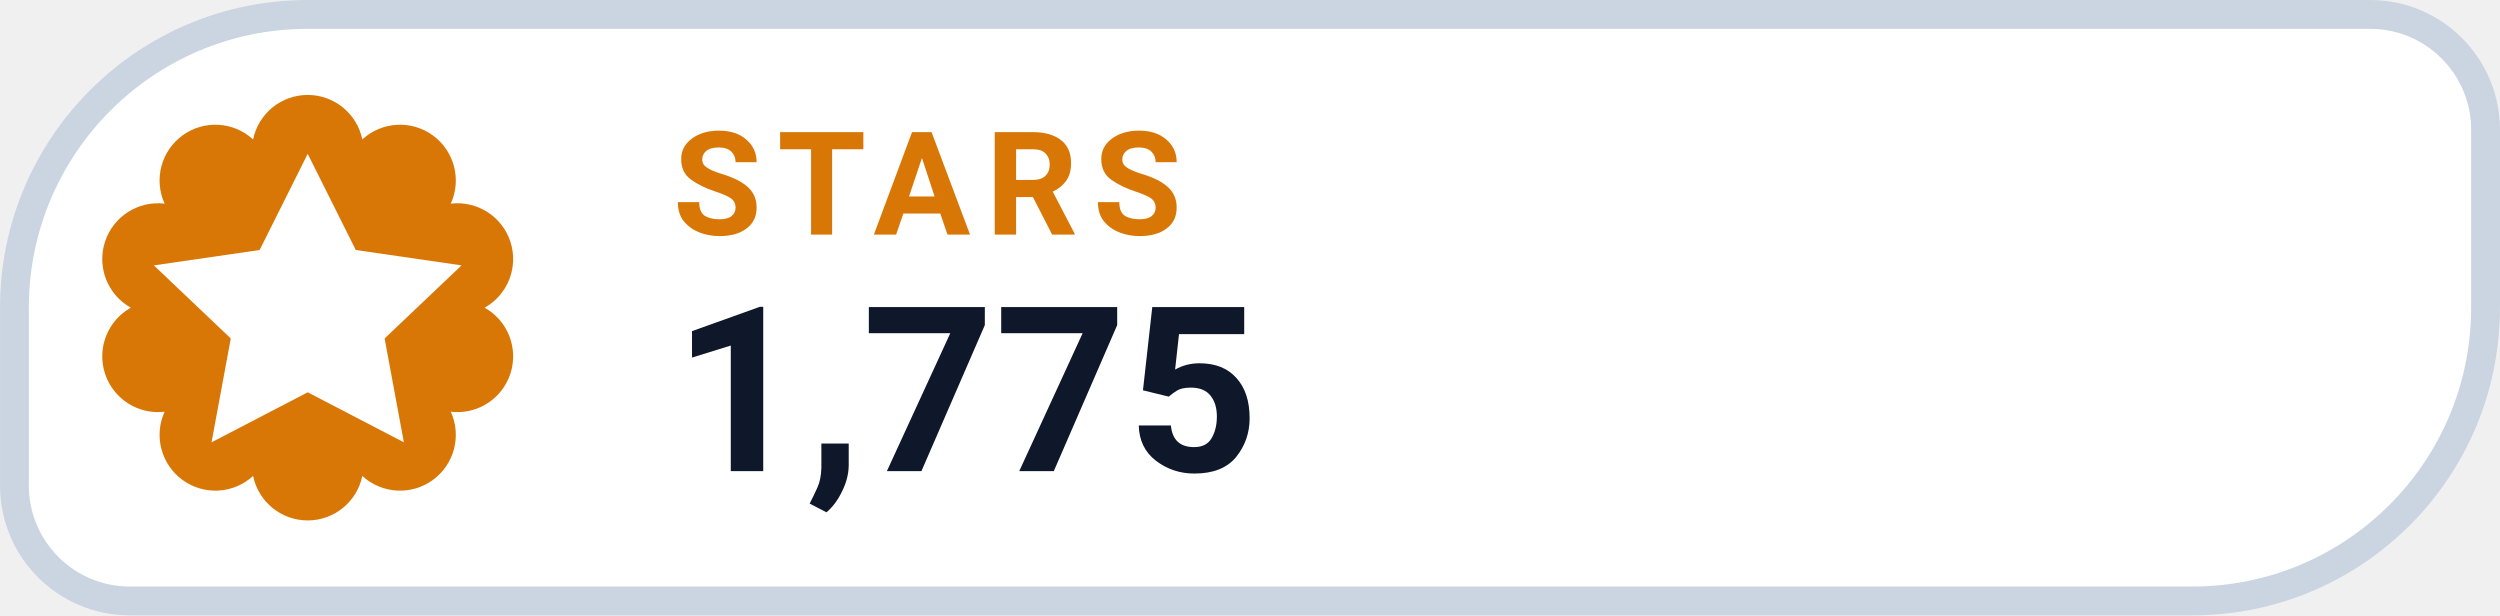
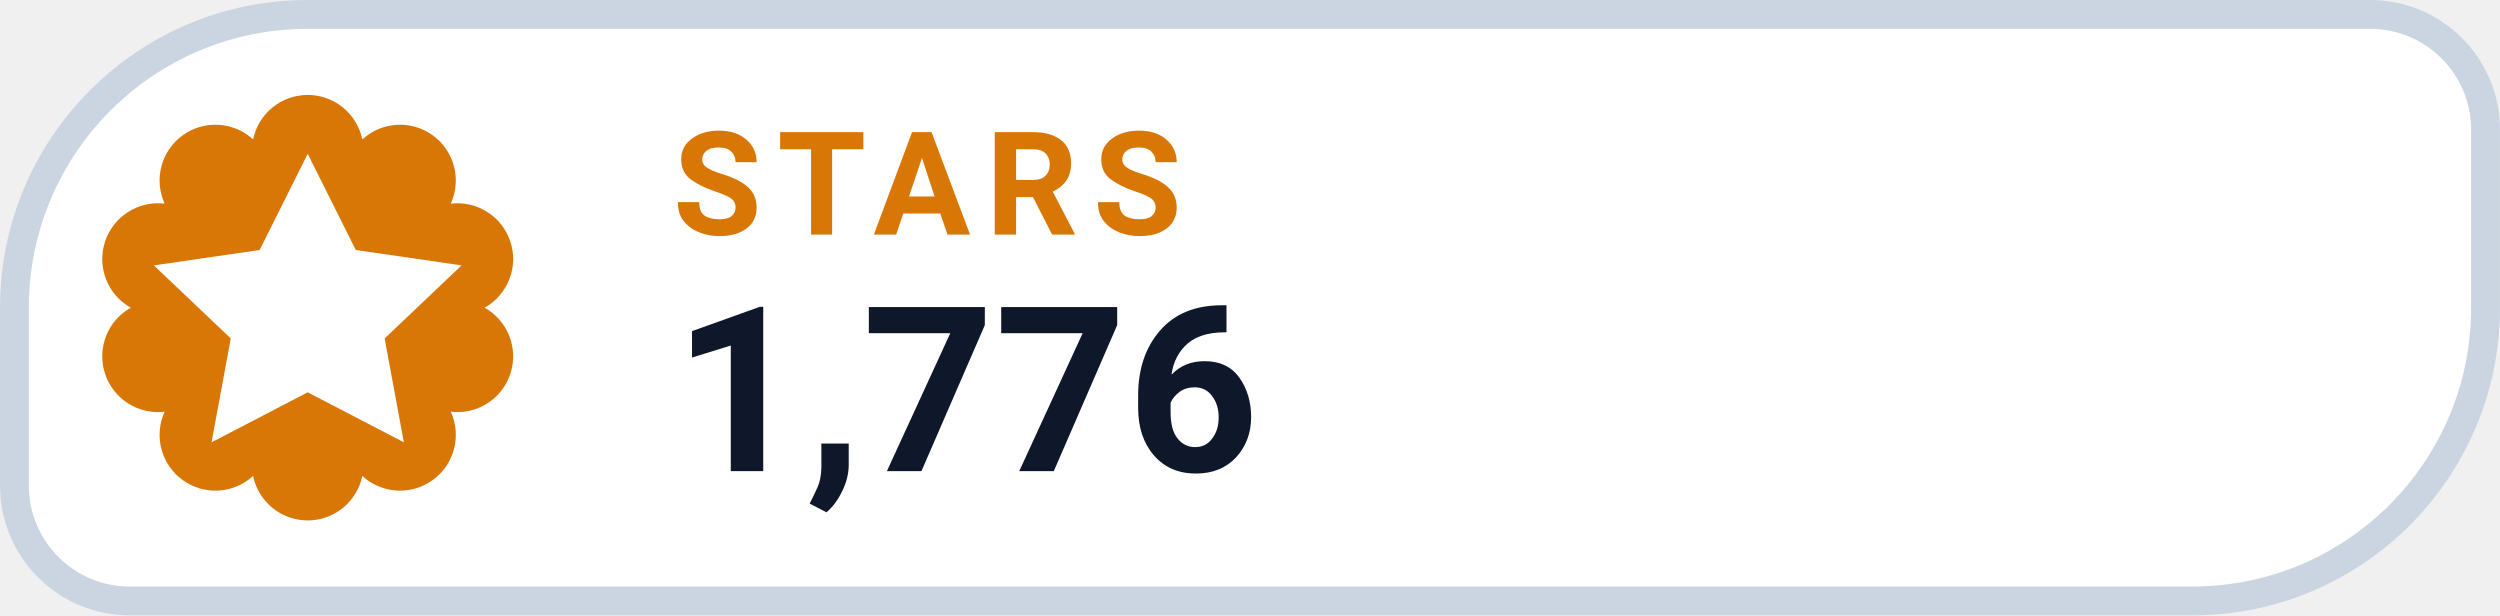
- <svg xmlns="http://www.w3.org/2000/svg" width="126" height="31.015" viewBox="0 0 130 32" role="img" aria-label="STARS 1,775">
+ <svg xmlns="http://www.w3.org/2000/svg" width="126" height="31.015" viewBox="0 0 130 32" role="img" aria-label="STARS 1,776">
  <path d="M 16.00 0.75 H 123.25 A 6.00 6.00 0 0 1 129.25 6.75 V 16.00 A 15.25 15.25 0 0 1 114.00 31.25 H 6.75 A 6.00 6.00 0 0 1 0.75 25.25 V 16.00 A 15.25 15.25 0 0 1 16.00 0.75 Z" fill="#FFFFFF" stroke="#CBD5E1" stroke-width="1.5" />
  <path d="M 13.16 7.25 A 2.90 2.90 0 0 1 18.84 7.25 A 2.90 2.90 0 0 1 23.44 10.59 A 2.90 2.90 0 0 1 25.20 16.00 A 2.90 2.90 0 0 1 23.44 21.41 A 2.90 2.90 0 0 1 18.84 24.75 A 2.90 2.90 0 0 1 13.16 24.75 A 2.90 2.90 0 0 1 8.56 21.41 A 2.90 2.90 0 0 1 6.80 16.00 A 2.90 2.90 0 0 1 8.56 10.59 A 2.90 2.90 0 0 1 13.16 7.25 Z" fill="#D97706" />
  <g transform="translate(16 16)" style="color:#FFFFFF;">
    <path d="M0 -8 l2.5 5 5.5 .8 -4 3.8 1 5.4 -5 -2.6 -5 2.6 1 -5.4 -4 -3.8 5.5 -.8 Z" fill="currentColor" />
  </g>
  <text x="35" y="12.2" fill="#D97706" font-family="-apple-system,BlinkMacSystemFont,'Segoe UI',Roboto,Helvetica,Arial,sans-serif" font-size="7.5" font-weight="700" letter-spacing=".8">STARS</text>
-   <text x="35" y="24.5" fill="#0F172A" font-family="-apple-system,BlinkMacSystemFont,'Segoe UI',Roboto,Helvetica,Arial,sans-serif" font-size="12" font-weight="750">1,775</text>
+   <text x="35" y="24.5" fill="#0F172A" font-family="-apple-system,BlinkMacSystemFont,'Segoe UI',Roboto,Helvetica,Arial,sans-serif" font-size="12" font-weight="750">1,776</text>
</svg>
